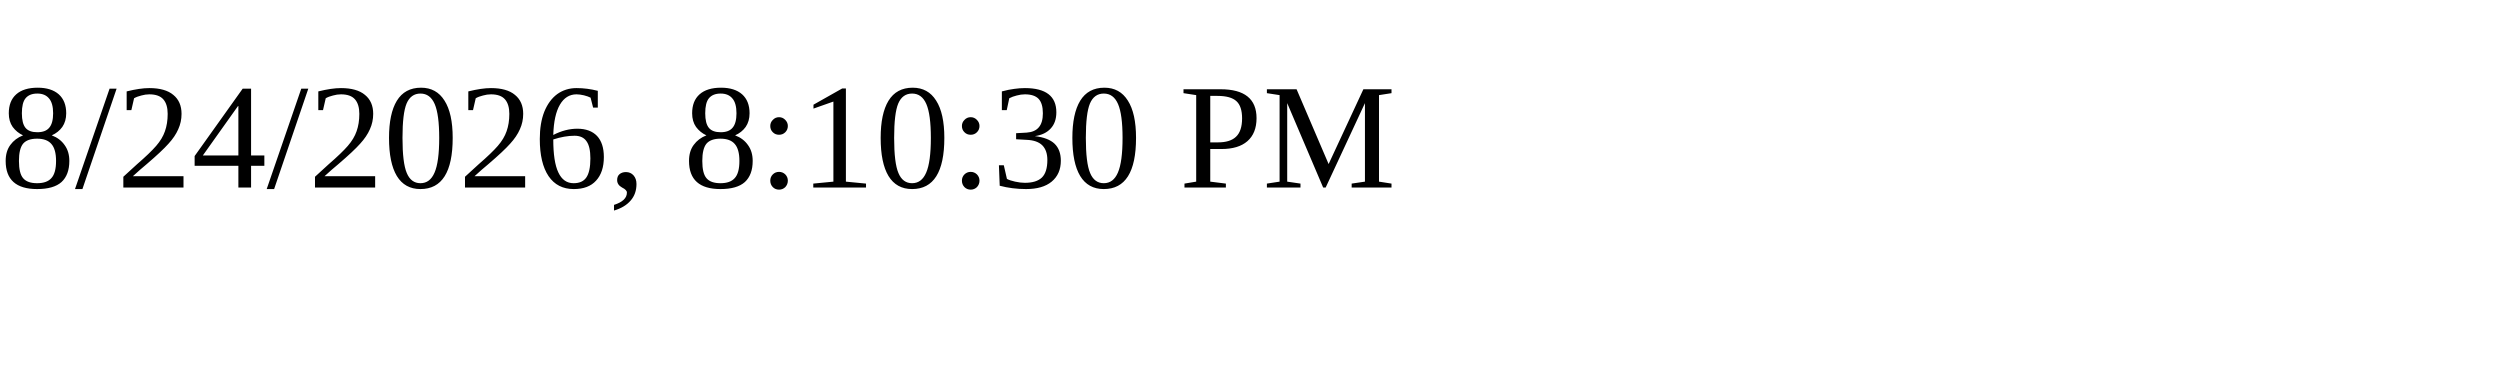
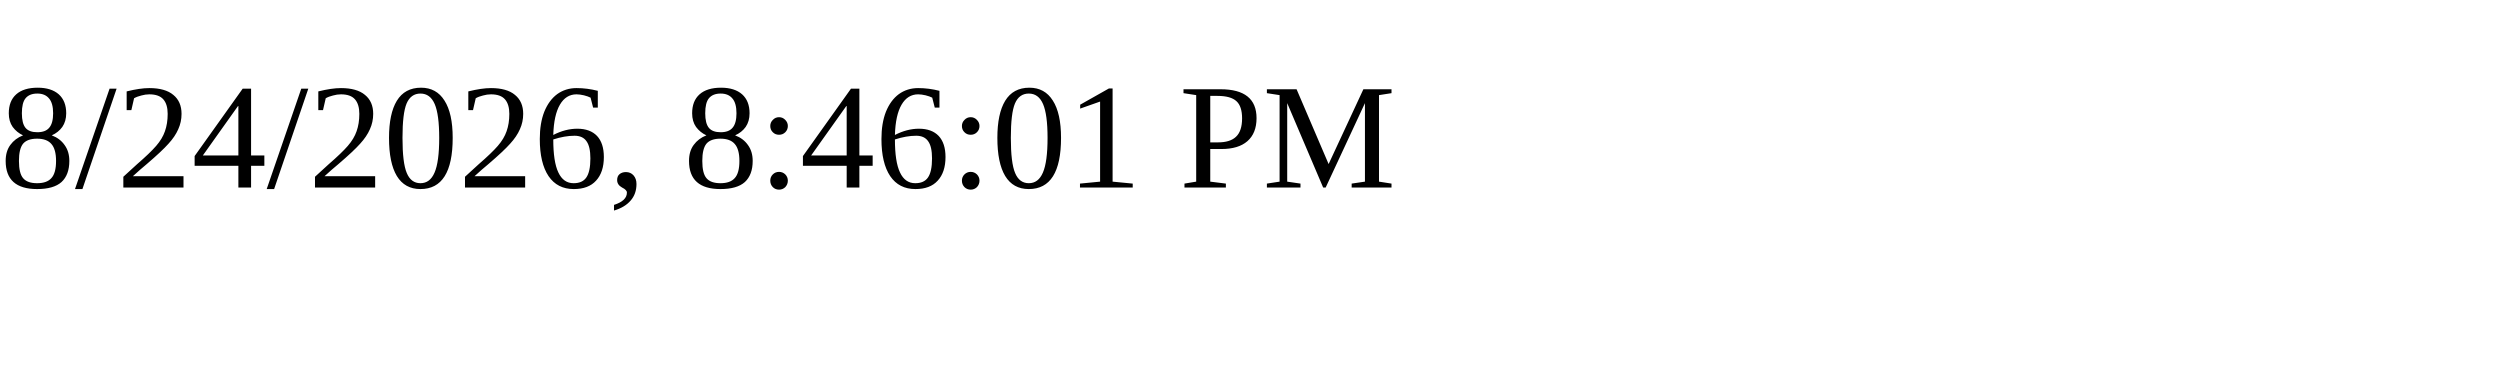
<svg xmlns="http://www.w3.org/2000/svg" height="30" width="200">
-   <text x="0" y="15">8/24/2026, 8:10:30 PM</text>
+   <text x="0" y="15">8/24/2026, 8:46:01 PM</text>
</svg>
